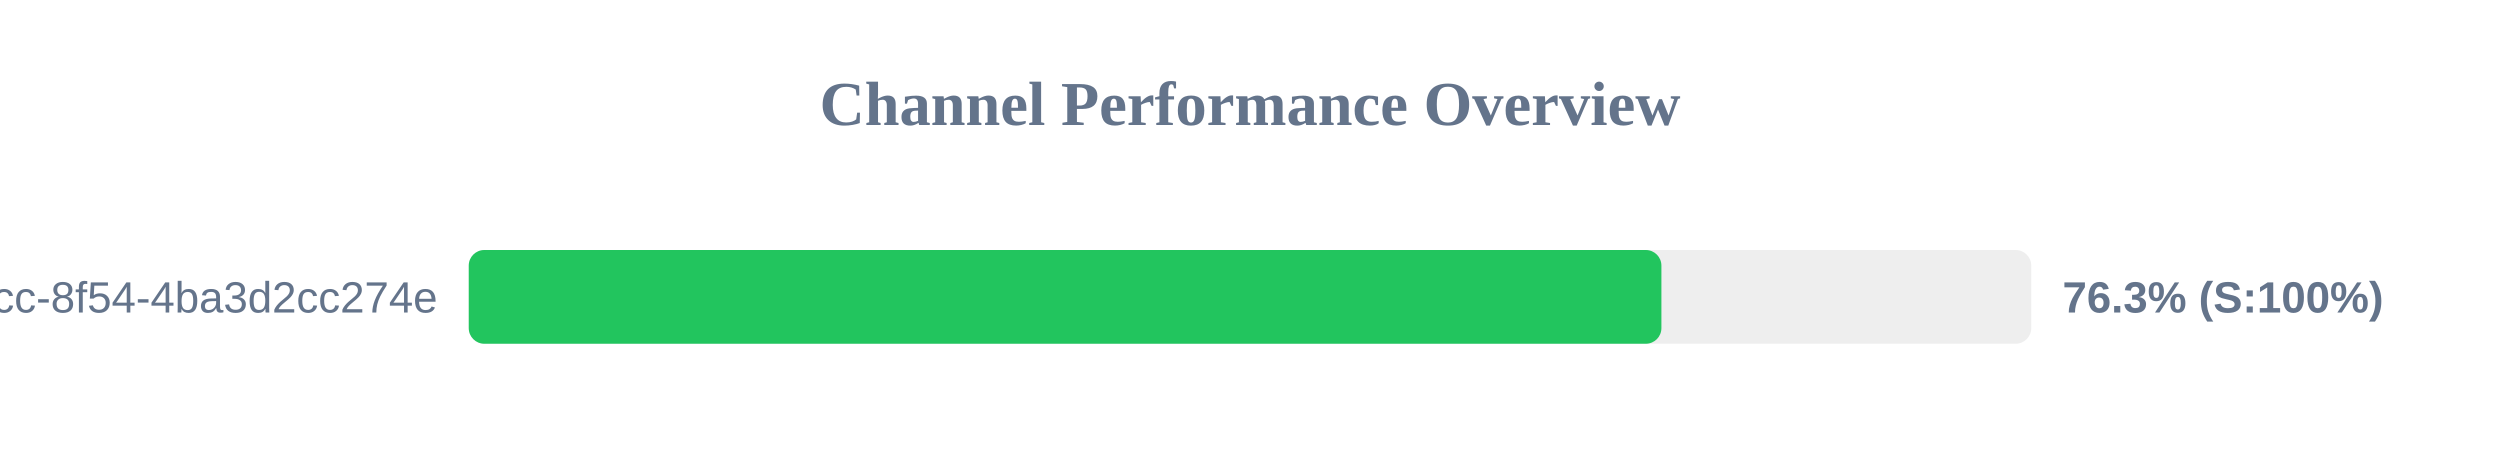
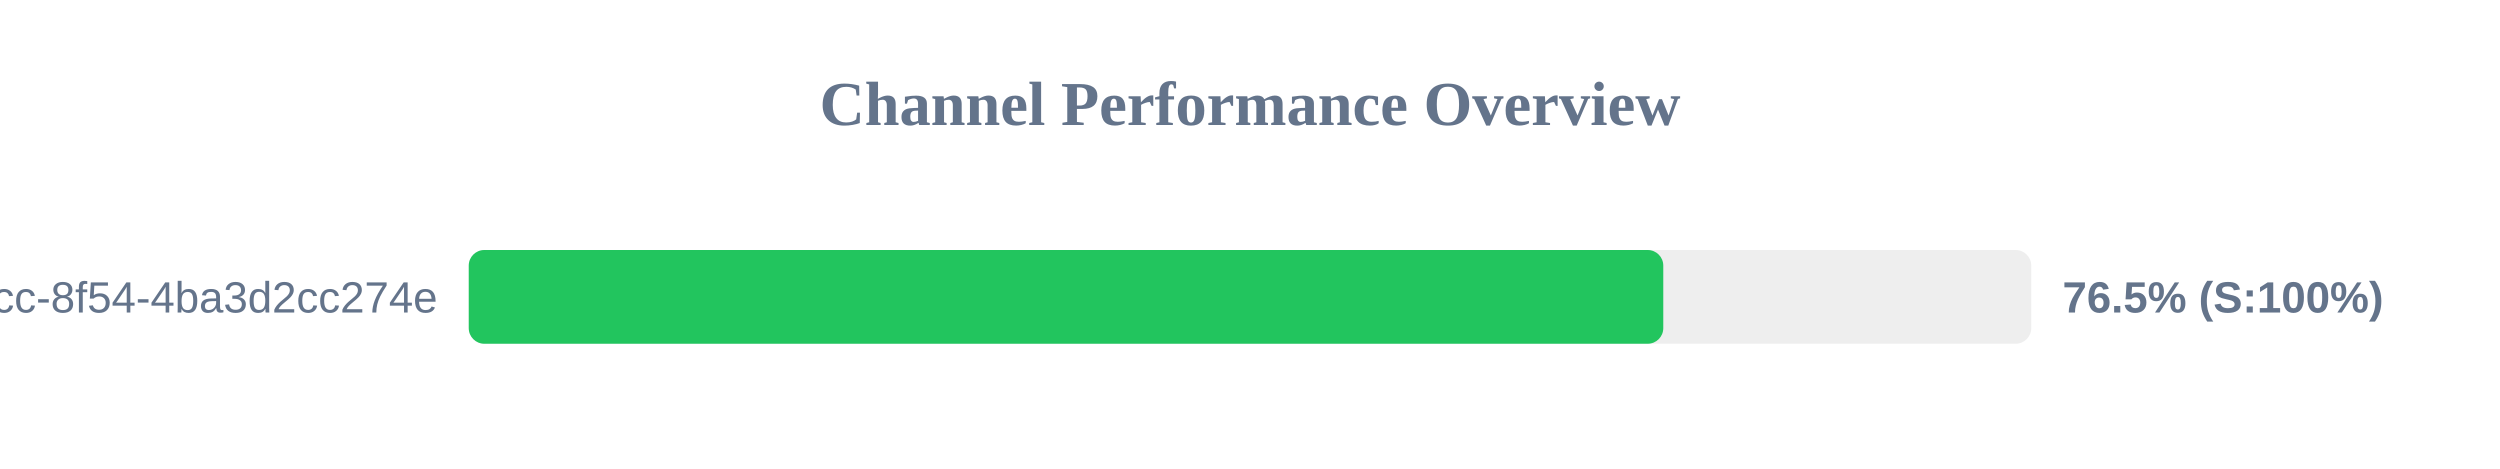
<svg xmlns="http://www.w3.org/2000/svg" width="800" height="150" version="1.1">
  <style>
        .row { font: 14px Arial; fill: #64748b; }
        .score { font: bold 14px Arial; fill: #64748b; }
    </style>
  <text x="400" y="40" text-anchor="middle" font-size="20px" font-weight="bold" fill="#64748b">Channel Performance Overview</text>
  <rect x="150" y="80" width="500" height="30" fill="#eee" rx="5" />
-   <rect x="150" y="80" width="381.65" height="30" fill="#22c55e" rx="5" />
+   <rect x="150" y="80" width="382.25" height="30" fill="#22c55e" rx="5" />
  <text x="140" y="100" text-anchor="end" class="row">?uuid=45cc0b3a-0adb-4dcc-8f54-4ba3d2cc274e</text>
-   <text x="660" y="100" text-anchor="start" class="score">76.3% (S:100%)</text>
+   <text x="660" y="100" text-anchor="start" class="score">76.5% (S:100%)</text>
</svg>
